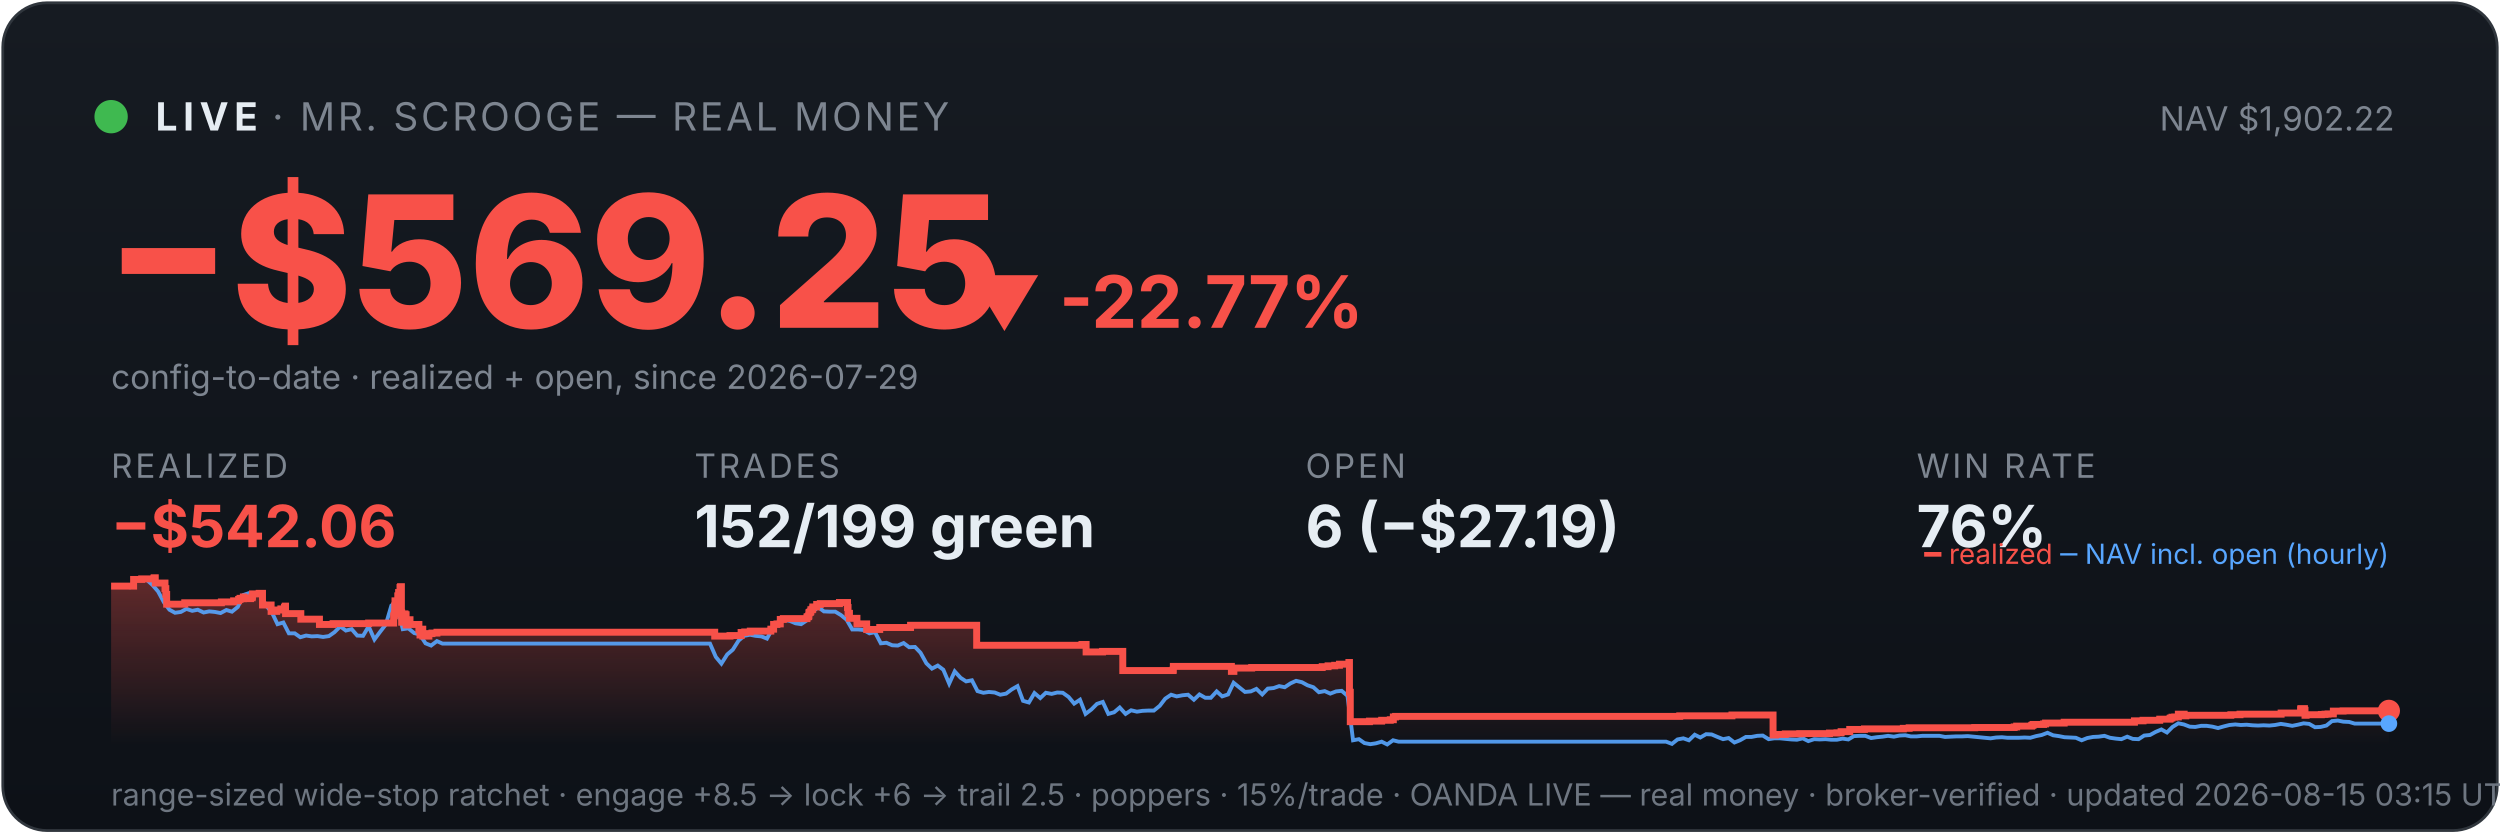
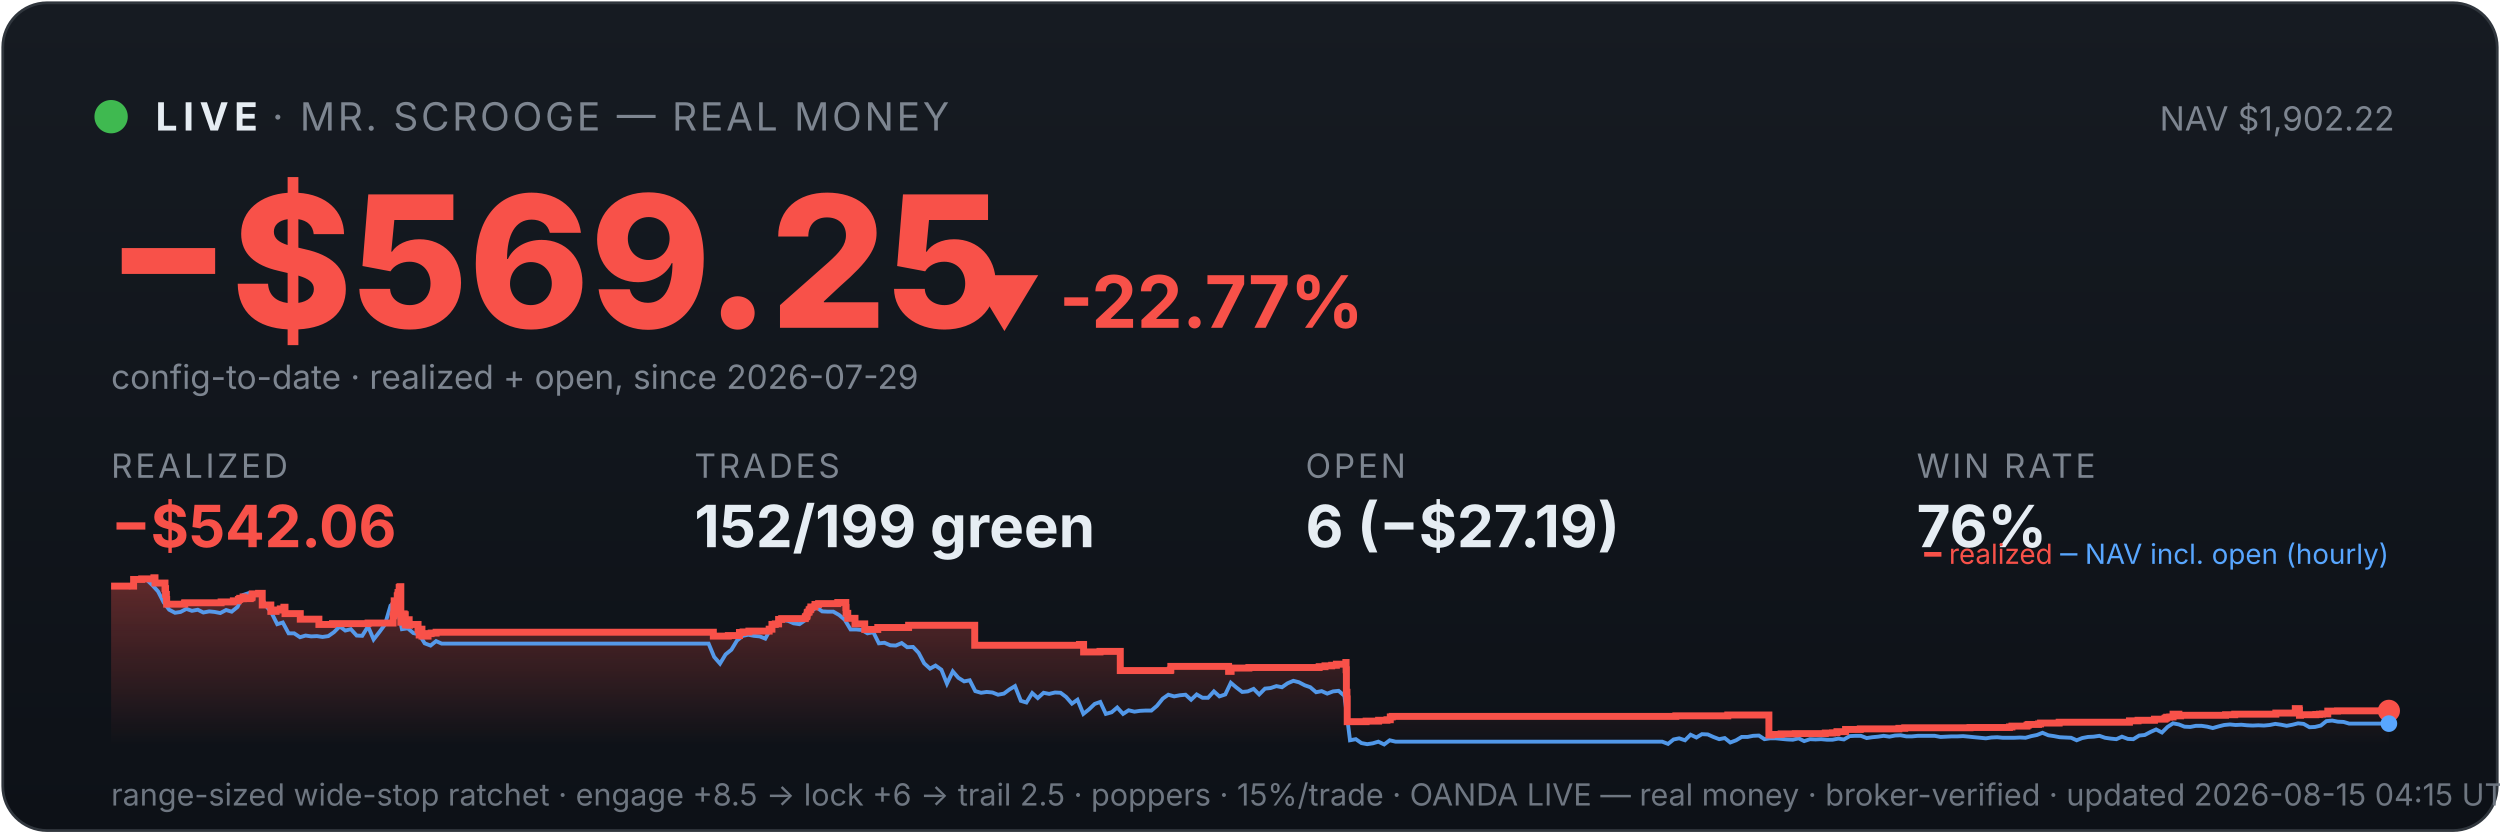
<svg xmlns="http://www.w3.org/2000/svg" viewBox="0 0 900 300" width="100%" font-family="system-ui,-apple-system,sans-serif">
  <defs>
    <linearGradient id="bg" x1="0" y1="0" x2="0" y2="1">
      <stop offset="0" stop-color="#161b22" />
      <stop offset="1" stop-color="#0d1117" />
    </linearGradient>
    <linearGradient id="fill" x1="0" y1="0" x2="0" y2="1">
      <stop offset="0" stop-color="#f85149" stop-opacity="0.35" />
      <stop offset="1" stop-color="#f85149" stop-opacity="0" />
    </linearGradient>
  </defs>
  <rect x="1" y="1" width="898" height="298" rx="16" fill="url(#bg)" stroke="#30363d" />
  <circle cx="40" cy="42" r="6" fill="#3fb950" />
  <text x="56" y="47" font-size="14" font-weight="700" fill="#e6edf3" letter-spacing="2">LIVE</text>
  <text x="98" y="47" font-size="14" fill="#7d8590" letter-spacing="1">· MR. SCROOGE — REAL MONEY</text>
  <text x="862" y="47" font-size="12" fill="#7d8590" text-anchor="end">NAV $1,902.22</text>
  <text x="38" y="118" font-size="66" font-weight="800" fill="#f85149">−$569.25</text>
  <text x="348" y="118" font-size="26" font-weight="700" fill="#f85149">▼ -22.77%</text>
  <text x="40" y="140" font-size="12" fill="#7d8590">config-to-date · realized + open, since 2026-07-29</text>
  <text x="40" y="172" font-family="system-ui,-apple-system,sans-serif" font-size="12" fill="#7d8590" letter-spacing="1">REALIZED</text>
  <text x="40" y="197" font-family="system-ui,-apple-system,sans-serif" font-size="21" font-weight="700" fill="#f85149">−$542.06</text>
  <text x="250" y="172" font-family="system-ui,-apple-system,sans-serif" font-size="12" fill="#7d8590" letter-spacing="1">TRADES</text>
  <text x="250" y="197" font-family="system-ui,-apple-system,sans-serif" font-size="21" font-weight="700" fill="#e6edf3">152/199 green</text>
  <text x="470" y="172" font-family="system-ui,-apple-system,sans-serif" font-size="12" fill="#7d8590" letter-spacing="1">OPEN</text>
  <text x="470" y="197" font-family="system-ui,-apple-system,sans-serif" font-size="21" font-weight="700" fill="#e6edf3">6 (−$27.19)</text>
  <text x="690" y="172" font-family="system-ui,-apple-system,sans-serif" font-size="12" fill="#7d8590" letter-spacing="1">WIN RATE</text>
  <text x="690" y="197" font-family="system-ui,-apple-system,sans-serif" font-size="21" font-weight="700" fill="#e6edf3">76%</text>
-   <polygon points="40,268 40.0,211.0 48.1,211.0 48.1,208.6 51.0,208.6 51.0,208.4 55.4,208.4 55.4,208.2 55.5,208.2 55.5,208.0 55.9,208.0 55.9,209.9 59.4,209.9 59.4,211.9 59.7,211.9 59.7,214.0 60.0,214.0 60.0,215.8 60.0,215.8 60.0,217.5 66.5,217.5 66.5,217.3 66.5,217.3 66.5,217.0 79.7,217.0 79.7,216.7 84.1,216.7 84.1,216.3 85.9,216.3 85.9,215.8 86.4,215.8 86.4,215.4 87.6,215.4 87.6,214.9 87.7,214.9 87.7,216.8 87.7,216.8 87.7,215.5 90.2,215.5 90.2,215.2 90.8,215.2 90.8,214.7 90.9,214.7 90.9,213.8 93.3,213.8 93.3,213.6 94.5,213.6 94.5,215.5 94.5,215.5 94.5,217.8 97.6,217.8 97.6,220.1 99.6,220.1 99.6,219.6 101.1,219.6 101.1,219.2 102.4,219.2 102.4,218.6 102.7,218.6 102.7,218.2 102.8,218.2 102.8,220.9 108.3,220.9 108.3,222.9 115.0,222.9 115.0,224.8 119.9,224.8 119.9,224.5 132.7,224.5 132.7,224.3 141.7,224.3 141.7,223.1 141.7,223.1 141.7,222.7 141.7,222.7 141.7,221.7 142.0,221.7 142.0,221.0 142.1,221.0 142.1,218.0 142.2,218.0 142.2,216.3 143.2,216.3 143.2,215.3 143.2,215.3 143.2,214.5 143.5,214.5 143.5,214.2 143.5,214.2 143.5,213.3 144.0,213.3 144.0,212.2 144.0,212.2 144.0,211.5 144.2,211.5 144.2,211.2 144.5,211.2 144.5,214.0 144.5,214.0 144.5,217.3 144.5,217.3 144.5,220.6 144.6,220.6 144.6,224.0 144.9,224.0 144.9,222.0 145.0,222.0 145.0,221.7 145.4,221.7 145.4,221.5 145.6,221.5 145.6,221.0 145.8,221.0 145.8,222.9 145.8,222.9 145.8,221.8 145.9,221.8 145.9,221.7 146.1,221.7 146.1,221.3 146.2,221.3 146.2,223.3 146.2,223.3 146.2,225.2 146.2,225.2 146.2,224.9 146.4,224.9 146.4,225.0 146.6,225.0 146.6,224.7 146.6,224.7 146.6,224.3 146.8,224.3 146.8,223.6 146.9,223.6 146.9,223.4 146.9,223.4 146.9,223.1 147.6,223.1 147.6,225.1 147.6,225.1 147.6,224.8 150.8,224.8 150.8,226.7 151.2,226.7 151.2,228.6 151.3,228.6 151.3,227.6 151.4,227.6 151.4,226.9 151.6,226.9 151.6,226.5 152.2,226.5 152.2,229.0 154.4,229.0 154.4,228.1 155.5,228.1 155.5,227.9 157.3,227.9 157.3,227.6 257.3,227.6 257.3,229.0 262.8,229.0 262.8,228.8 266.8,228.8 266.8,227.7 268.1,227.7 268.1,227.5 270.1,227.5 270.1,227.2 277.5,227.2 277.5,226.7 277.5,226.7 277.5,226.5 278.5,226.5 278.5,224.8 279.7,224.8 279.7,224.6 280.9,224.6 280.9,223.0 282.0,223.0 282.0,222.7 290.5,222.7 290.5,222.2 290.6,222.2 290.6,222.0 291.1,222.0 291.1,221.7 291.2,221.7 291.2,221.4 291.2,221.4 291.2,220.6 291.4,220.6 291.4,220.4 291.8,220.4 291.8,220.2 291.9,220.2 291.9,219.9 291.9,219.9 291.9,219.5 292.4,219.5 292.4,219.3 292.6,219.3 292.6,218.8 292.6,218.8 292.6,218.5 294.0,218.5 294.0,218.3 294.0,218.3 294.0,217.8 294.0,217.8 294.0,217.6 295.3,217.6 295.3,217.3 302.2,217.3 302.2,216.9 305.1,216.9 305.1,218.9 305.1,218.9 305.1,218.7 305.3,218.7 305.3,220.8 305.8,220.8 305.8,222.6 308.5,222.6 308.5,224.6 312.0,224.6 312.0,226.6 316.7,226.6 316.7,225.9 327.8,225.9 327.8,225.1 351.6,225.1 351.6,232.3 389.5,232.3 389.5,232.0 391.0,232.0 391.0,234.7 396.9,234.7 396.9,234.5 404.2,234.5 404.2,241.4 422.3,241.4 422.3,241.2 422.4,241.2 422.4,239.9 443.3,239.9 443.3,241.7 444.2,241.7 444.2,240.5 450.6,240.5 450.6,240.3 476.0,240.3 476.0,240.0 478.1,240.0 478.1,239.7 480.5,239.7 480.5,239.5 482.2,239.5 482.2,239.1 485.6,239.1 485.6,238.5 485.8,238.5 485.8,241.1 485.8,241.1 485.8,249.2 486.1,249.2 486.1,251.6 486.1,251.6 486.1,259.8 493.0,259.8 493.0,259.6 497.4,259.6 497.4,259.3 500.5,259.3 500.5,259.1 501.6,259.1 501.6,258.5 501.6,258.5 501.6,258.1 502.4,258.1 502.4,257.9 604.7,257.9 604.7,257.7 623.5,257.7 623.5,257.4 638.3,257.4 638.3,261.9 638.3,261.9 638.3,262.5 638.3,262.5 638.3,263.2 638.3,263.2 638.3,263.5 638.3,263.5 638.3,263.6 638.3,263.6 638.3,264.6 639.2,264.6 639.2,264.4 642.7,264.4 642.7,264.2 647.9,264.2 647.9,264.1 658.6,264.1 658.6,263.9 661.3,263.9 661.3,263.8 662.8,263.8 662.8,263.4 665.9,263.4 665.9,262.6 671.2,262.6 671.2,262.5 671.2,262.5 671.2,262.4 685.2,262.4 685.2,262.2 687.3,262.2 687.3,262.0 710.9,262.0 710.9,261.9 725.1,261.9 725.1,261.7 726.0,261.7 726.0,261.4 731.4,261.4 731.4,261.2 731.6,261.2 731.6,261.0 732.0,261.0 732.0,260.8 735.7,260.8 735.7,260.6 736.4,260.6 736.4,260.3 743.1,260.3 743.1,260.0 768.4,260.0 768.4,259.5 771.5,259.5 771.5,259.3 777.5,259.3 777.5,258.9 781.1,258.9 781.1,258.8 781.3,258.8 781.3,258.5 781.9,258.5 781.9,258.2 782.9,258.2 782.9,258.1 784.2,258.1 784.2,257.4 784.2,257.4 784.2,257.1 786.3,257.1 786.3,257.7 786.9,257.7 786.9,257.5 803.1,257.5 803.1,257.3 806.4,257.3 806.4,257.1 821.2,257.1 821.2,256.7 828.2,256.7 828.2,256.1 828.2,256.1 828.2,255.5 828.3,255.5 828.3,255.1 829.6,255.1 829.6,255.7 829.8,255.7 829.8,257.5 830.2,257.5 830.2,257.4 830.2,257.4 830.2,257.3 835.7,257.3 835.7,257.2 836.5,257.2 836.5,257.2 837.0,257.2 837.0,257.1 838.1,257.1 838.1,257.0 840.0,257.0 840.0,256.4 840.0,256.4 840.0,256.3 840.0,256.3 840.0,256.1 840.0,256.1 840.0,256.0 840.0,256.0 840.0,256.0 843.5,256.0 843.5,255.9 860.0,255.9 860.0,255.9 860,268" fill="url(#fill)" />
-   <polyline points="40.5,211.0 40.5,211.0 42.6,211.0 42.9,211.0 44.6,211.1 46.7,211.4 48.7,208.7 50.8,208.2 52.8,208.7 54.9,210.6 56.9,212.9 59.0,216.8 61.0,219.5 63.0,220.6 65.1,220.3 67.1,219.2 69.2,219.9 71.2,219.5 73.3,220.5 75.3,220.1 77.4,220.3 79.4,220.7 81.5,219.6 83.5,220.2 85.6,218.5 87.6,214.2 89.7,213.5 91.7,214.3 93.8,214.1 95.8,218.0 97.9,220.5 99.9,224.7 102.0,224.1 104.0,228.0 106.1,228.0 108.1,229.4 110.2,228.8 112.2,229.1 114.3,229.0 116.3,229.3 118.4,229.0 120.4,227.6 122.5,225.5 124.5,227.0 126.6,226.5 128.6,228.8 130.7,228.9 132.7,225.5 134.8,230.2 136.8,227.5 138.9,224.8 140.9,218.0 142.4,216.8 142.9,217.5 145.0,226.5 147.0,226.2 149.1,227.9 151.1,228.4 153.2,231.6 155.2,232.4 157.3,230.8 159.3,231.7 161.4,231.7 163.4,231.7 165.5,231.7 167.5,231.7 169.6,231.7 171.6,231.7 173.7,231.7 175.7,231.7 177.8,231.7 179.8,231.7 181.9,231.7 183.9,231.7 186.0,231.7 188.0,231.7 190.1,231.7 192.1,231.7 194.2,231.7 196.2,231.7 198.3,231.7 200.3,231.7 202.4,231.7 204.4,231.7 206.5,231.7 208.5,231.7 210.6,231.7 212.6,231.7 214.7,231.7 216.7,231.7 218.8,231.7 220.8,231.7 222.8,231.7 224.9,231.7 226.9,231.7 229.0,231.7 231.0,231.7 233.1,231.7 235.1,231.7 237.2,231.7 239.2,231.7 241.3,231.7 243.3,231.7 245.4,231.7 247.4,231.7 249.5,231.7 251.5,231.7 253.6,231.7 255.6,231.7 257.7,236.5 259.7,238.9 261.8,235.6 263.8,233.9 265.9,230.6 267.9,228.9 270.0,228.5 272.0,228.9 274.1,229.1 276.1,229.9 278.2,226.1 280.2,223.9 282.3,223.2 284.3,223.5 286.4,224.4 288.4,224.7 290.5,223.3 292.5,220.1 294.6,218.6 296.6,220.1 298.7,220.2 300.7,220.2 302.7,221.4 304.8,223.1 306.8,226.6 308.9,226.6 310.9,226.8 313.0,228.0 315.0,227.6 317.1,231.6 319.1,231.4 321.2,232.3 323.2,232.4 325.3,231.5 327.3,233.0 329.4,232.9 331.4,235.0 333.5,238.8 335.5,240.7 337.6,239.6 339.6,241.1 341.7,246.1 343.7,241.7 345.8,244.0 347.8,245.3 349.9,244.9 351.9,248.8 354.0,249.4 356.0,249.1 358.1,249.3 360.1,250.1 362.2,249.7 364.2,248.2 366.3,247.0 368.3,252.3 370.4,252.9 372.4,249.5 374.5,251.3 376.5,249.4 378.6,249.8 380.6,249.3 382.6,249.4 384.7,250.9 386.7,253.3 388.8,251.9 390.8,257.0 392.9,255.4 394.9,253.4 397.0,252.7 399.0,257.0 401.1,256.4 403.1,254.7 405.2,257.0 407.2,255.7 409.3,256.2 411.3,255.9 413.4,255.8 415.4,255.8 417.5,254.1 419.5,251.5 421.6,250.1 423.6,250.7 425.7,250.3 427.7,250.1 429.8,251.9 431.8,250.0 433.9,251.2 435.9,251.2 438.0,248.9 440.0,250.7 442.1,250.0 444.1,245.8 446.2,247.5 448.2,249.1 450.3,248.9 452.3,248.0 454.4,250.0 456.4,247.9 458.5,247.7 460.5,247.0 462.5,247.4 464.6,246.0 466.6,245.1 468.7,245.6 470.7,246.7 472.8,247.4 474.8,249.2 476.9,248.8 478.9,249.7 481.0,248.9 483.0,248.7 485.1,250.5 487.1,266.5 489.2,266.1 491.2,267.5 493.3,267.9 495.3,267.6 497.4,267.0 499.4,268.0 501.5,266.5 503.5,267.0 505.6,267.0 507.6,267.0 509.7,267.0 511.7,267.0 513.8,267.0 515.8,267.0 517.9,267.0 519.9,267.0 522.0,267.0 524.0,267.0 526.1,267.0 528.1,267.0 530.2,267.0 532.2,267.0 534.3,267.0 536.3,267.0 538.4,267.0 540.4,267.0 542.4,267.0 544.5,267.0 546.5,267.0 548.6,267.0 550.6,267.0 552.7,267.0 554.7,267.0 556.8,267.0 558.8,267.0 560.9,267.0 562.9,267.0 565.0,267.0 567.0,267.0 569.1,267.0 571.1,267.0 573.2,267.0 575.2,267.0 577.3,267.0 579.3,267.0 581.4,267.0 583.4,267.0 585.5,267.0 587.5,267.0 589.6,267.0 591.6,267.0 593.7,267.0 595.7,267.0 597.8,267.0 599.8,267.0 601.9,267.8 603.9,266.2 606.0,265.8 608.0,266.5 610.1,264.5 612.1,265.5 614.2,264.3 616.2,264.4 618.3,265.3 620.3,266.1 622.3,265.7 624.4,267.3 626.4,266.5 628.5,265.3 630.5,265.3 632.6,264.9 634.6,264.8 636.7,266.1 638.7,265.8 640.8,265.8 642.8,266.0 644.9,266.2 646.9,266.3 649.0,265.8 651.0,266.8 653.1,266.1 655.1,266.2 657.2,266.1 659.2,266.3 661.3,266.3 663.3,265.9 665.4,266.2 667.4,265.0 669.5,264.9 671.5,264.9 673.6,265.7 675.6,265.4 677.7,265.2 679.7,264.9 681.8,265.2 683.8,264.8 685.9,264.7 687.9,265.1 690.0,265.1 692.0,264.9 694.1,264.9 696.1,264.9 698.2,264.9 700.2,265.3 702.2,265.2 704.3,265.1 706.3,265.1 708.4,265.0 710.4,265.2 712.5,265.4 714.5,265.6 716.6,265.8 718.6,265.5 720.7,265.4 722.7,265.6 724.8,265.6 726.8,265.6 728.9,265.5 730.9,265.6 733.0,265.0 735.0,264.6 737.1,263.8 739.1,264.7 741.2,265.0 743.2,265.4 745.3,265.5 747.3,265.6 749.4,266.5 751.4,265.7 753.5,265.3 755.5,265.2 757.6,264.9 759.6,265.6 761.7,265.9 763.7,266.1 765.8,265.2 767.8,266.0 769.9,266.1 771.9,264.8 774.0,264.6 776.0,263.5 778.1,262.6 780.1,263.7 782.1,261.7 784.2,260.4 786.2,260.8 788.3,261.6 790.3,261.7 792.4,261.3 794.4,261.3 796.5,261.6 798.5,262.1 800.6,261.5 802.6,261.0 804.7,260.8 806.7,261.0 808.8,260.9 810.8,261.1 812.9,261.2 814.9,261.1 817.0,261.2 819.0,261.0 821.1,260.6 823.1,260.9 825.2,261.3 827.2,260.9 829.3,260.4 831.3,260.6 833.4,261.8 835.4,261.7 837.5,261.2 839.5,259.6 841.6,259.4 843.6,259.8 845.7,259.9 847.7,260.5 849.8,260.5 851.8,260.5 853.9,260.5 855.9,260.5 858.0,260.5 860.0,260.5" fill="none" stroke="#58a6ff" stroke-width="1.4" opacity="0.9" />
-   <polyline points="40.0,211.0 48.1,211.0 48.1,208.6 51.0,208.6 51.0,208.4 55.4,208.4 55.4,208.2 55.5,208.2 55.5,208.0 55.9,208.0 55.9,209.9 59.4,209.9 59.4,211.9 59.7,211.9 59.7,214.0 60.0,214.0 60.0,215.8 60.0,215.8 60.0,217.5 66.5,217.5 66.5,217.3 66.5,217.3 66.5,217.0 79.7,217.0 79.7,216.7 84.1,216.7 84.1,216.3 85.9,216.3 85.9,215.8 86.4,215.8 86.4,215.4 87.6,215.4 87.6,214.9 87.7,214.9 87.7,216.8 87.7,216.8 87.7,215.5 90.2,215.5 90.2,215.2 90.8,215.2 90.8,214.7 90.9,214.7 90.9,213.8 93.3,213.8 93.3,213.6 94.5,213.6 94.5,215.5 94.5,215.5 94.5,217.8 97.6,217.8 97.6,220.1 99.6,220.1 99.6,219.6 101.1,219.6 101.1,219.2 102.4,219.2 102.4,218.6 102.7,218.6 102.7,218.2 102.8,218.2 102.8,220.9 108.3,220.9 108.3,222.9 115.0,222.9 115.0,224.8 119.9,224.8 119.9,224.5 132.7,224.5 132.7,224.3 141.7,224.3 141.7,223.1 141.7,223.1 141.7,222.7 141.7,222.7 141.7,221.7 142.0,221.7 142.0,221.0 142.1,221.0 142.1,218.0 142.2,218.0 142.2,216.3 143.2,216.3 143.2,215.3 143.2,215.3 143.2,214.5 143.5,214.5 143.5,214.2 143.5,214.2 143.5,213.3 144.0,213.3 144.0,212.2 144.0,212.2 144.0,211.5 144.2,211.5 144.2,211.2 144.5,211.2 144.5,214.0 144.5,214.0 144.5,217.3 144.5,217.3 144.5,220.6 144.6,220.6 144.6,224.0 144.9,224.0 144.9,222.0 145.0,222.0 145.0,221.7 145.4,221.7 145.4,221.5 145.6,221.5 145.6,221.0 145.8,221.0 145.8,222.9 145.8,222.9 145.8,221.8 145.9,221.8 145.9,221.7 146.1,221.7 146.1,221.3 146.2,221.3 146.2,223.3 146.2,223.3 146.2,225.2 146.2,225.2 146.2,224.9 146.4,224.9 146.4,225.0 146.6,225.0 146.6,224.7 146.6,224.7 146.6,224.3 146.8,224.3 146.8,223.6 146.9,223.6 146.9,223.4 146.9,223.4 146.9,223.1 147.6,223.1 147.6,225.1 147.6,225.1 147.6,224.8 150.8,224.8 150.8,226.7 151.2,226.7 151.2,228.6 151.3,228.6 151.3,227.6 151.4,227.6 151.4,226.9 151.6,226.9 151.6,226.5 152.2,226.5 152.2,229.0 154.4,229.0 154.4,228.1 155.5,228.1 155.5,227.9 157.3,227.9 157.3,227.6 257.3,227.6 257.3,229.0 262.8,229.0 262.8,228.8 266.8,228.8 266.8,227.7 268.1,227.7 268.1,227.5 270.1,227.5 270.1,227.2 277.5,227.2 277.5,226.7 277.5,226.7 277.5,226.5 278.5,226.5 278.5,224.8 279.7,224.8 279.7,224.6 280.9,224.6 280.9,223.0 282.0,223.0 282.0,222.7 290.5,222.7 290.5,222.2 290.6,222.2 290.6,222.0 291.1,222.0 291.1,221.7 291.2,221.7 291.2,221.4 291.2,221.4 291.2,220.6 291.4,220.6 291.4,220.4 291.8,220.4 291.8,220.2 291.9,220.2 291.9,219.9 291.9,219.9 291.9,219.5 292.4,219.5 292.4,219.3 292.6,219.3 292.6,218.8 292.6,218.8 292.6,218.5 294.0,218.5 294.0,218.3 294.0,218.3 294.0,217.8 294.0,217.8 294.0,217.6 295.3,217.6 295.3,217.3 302.2,217.3 302.2,216.9 305.1,216.9 305.1,218.9 305.1,218.9 305.1,218.7 305.3,218.7 305.3,220.8 305.8,220.8 305.8,222.6 308.5,222.6 308.5,224.6 312.0,224.6 312.0,226.6 316.7,226.6 316.7,225.9 327.8,225.9 327.8,225.1 351.6,225.1 351.6,232.3 389.5,232.3 389.5,232.0 391.0,232.0 391.0,234.7 396.9,234.7 396.9,234.5 404.2,234.5 404.2,241.4 422.3,241.4 422.3,241.2 422.4,241.2 422.4,239.9 443.3,239.9 443.3,241.7 444.2,241.7 444.2,240.5 450.6,240.5 450.6,240.3 476.0,240.3 476.0,240.0 478.1,240.0 478.1,239.7 480.5,239.7 480.5,239.5 482.2,239.5 482.2,239.1 485.6,239.1 485.6,238.5 485.8,238.5 485.8,241.1 485.8,241.1 485.8,249.2 486.1,249.2 486.1,251.6 486.1,251.6 486.1,259.8 493.0,259.8 493.0,259.6 497.4,259.6 497.4,259.3 500.5,259.3 500.5,259.1 501.6,259.1 501.6,258.5 501.6,258.5 501.6,258.1 502.4,258.1 502.4,257.9 604.7,257.9 604.7,257.7 623.5,257.7 623.5,257.4 638.3,257.4 638.3,261.9 638.3,261.9 638.3,262.5 638.3,262.5 638.3,263.2 638.3,263.2 638.3,263.5 638.3,263.5 638.3,263.6 638.3,263.6 638.3,264.6 639.2,264.6 639.2,264.4 642.7,264.4 642.7,264.2 647.9,264.2 647.9,264.1 658.6,264.1 658.6,263.9 661.3,263.9 661.3,263.8 662.8,263.8 662.8,263.4 665.9,263.4 665.9,262.6 671.2,262.6 671.2,262.5 671.2,262.5 671.2,262.4 685.2,262.4 685.2,262.2 687.3,262.2 687.3,262.0 710.9,262.0 710.9,261.9 725.1,261.9 725.1,261.7 726.0,261.7 726.0,261.4 731.4,261.4 731.4,261.2 731.6,261.2 731.6,261.0 732.0,261.0 732.0,260.8 735.7,260.8 735.7,260.6 736.4,260.6 736.4,260.3 743.1,260.3 743.1,260.0 768.4,260.0 768.4,259.5 771.5,259.5 771.5,259.3 777.5,259.3 777.5,258.9 781.1,258.9 781.1,258.8 781.3,258.8 781.3,258.5 781.9,258.5 781.9,258.2 782.9,258.2 782.9,258.1 784.2,258.1 784.2,257.4 784.2,257.4 784.2,257.1 786.3,257.1 786.3,257.7 786.9,257.7 786.9,257.5 803.1,257.5 803.1,257.3 806.4,257.3 806.4,257.1 821.2,257.1 821.2,256.7 828.2,256.7 828.2,256.1 828.2,256.1 828.2,255.5 828.3,255.5 828.3,255.1 829.6,255.1 829.6,255.7 829.8,255.7 829.8,257.5 830.2,257.5 830.2,257.4 830.2,257.4 830.2,257.3 835.7,257.3 835.7,257.2 836.5,257.2 836.5,257.2 837.0,257.2 837.0,257.1 838.1,257.1 838.1,257.0 840.0,257.0 840.0,256.4 840.0,256.4 840.0,256.3 840.0,256.3 840.0,256.1 840.0,256.1 840.0,256.0 840.0,256.0 840.0,256.0 843.5,256.0 843.5,255.9 860.0,255.9 860.0,255.9" fill="none" stroke="#f85149" stroke-width="2.5" />
+   <polygon points="40,268 40.0,211.0 48.1,211.0 48.1,208.6 51.0,208.6 51.0,208.4 55.4,208.4 55.4,208.2 55.4,208.2 55.4,208.0 55.8,208.0 55.8,209.9 59.4,209.9 59.4,211.9 59.6,211.9 59.6,214.0 59.9,214.0 59.9,215.8 60.0,215.8 60.0,217.5 66.4,217.5 66.4,217.3 66.5,217.3 66.5,217.0 79.6,217.0 79.6,216.7 84.0,216.7 84.0,216.3 85.8,216.3 85.8,215.8 86.3,215.8 86.3,215.4 87.5,215.4 87.5,214.9 87.6,214.9 87.6,216.8 87.6,216.8 87.6,215.5 90.1,215.5 90.1,215.2 90.7,215.2 90.7,214.7 90.8,214.7 90.8,213.8 93.1,213.8 93.1,213.6 94.4,213.6 94.4,215.5 94.4,215.5 94.4,217.8 97.5,217.8 97.5,220.1 99.4,220.1 99.4,219.6 100.9,219.6 100.9,219.2 102.2,219.2 102.2,218.6 102.6,218.6 102.6,218.2 102.6,218.2 102.6,220.9 108.1,220.9 108.1,222.9 114.8,222.9 114.8,224.8 119.7,224.8 119.7,224.5 132.5,224.5 132.5,224.3 141.5,224.3 141.5,223.1 141.5,223.1 141.5,222.7 141.5,222.7 141.5,221.7 141.7,221.7 141.7,221.0 141.8,221.0 141.8,218.0 141.9,218.0 141.9,216.3 143.0,216.3 143.0,215.3 143.0,215.3 143.0,214.5 143.2,214.5 143.2,214.2 143.3,214.2 143.3,213.3 143.7,213.3 143.7,212.2 143.7,212.2 143.7,211.5 144.0,211.5 144.0,211.2 144.3,211.2 144.3,214.0 144.3,214.0 144.3,217.3 144.3,217.3 144.3,220.6 144.3,220.6 144.3,224.0 144.6,224.0 144.6,222.0 144.7,222.0 144.7,221.7 145.1,221.7 145.1,221.5 145.3,221.5 145.3,221.0 145.5,221.0 145.5,222.9 145.5,222.9 145.5,221.8 145.6,221.8 145.6,221.7 145.8,221.7 145.8,221.3 145.9,221.3 145.9,223.3 145.9,223.3 145.9,225.2 145.9,225.2 145.9,224.9 146.2,224.9 146.2,225.0 146.4,225.0 146.4,224.7 146.4,224.7 146.4,224.3 146.6,224.3 146.6,223.6 146.6,223.6 146.6,223.4 146.6,223.4 146.6,223.1 147.3,223.1 147.3,225.1 147.4,225.1 147.4,224.8 150.5,224.8 150.5,226.7 150.9,226.7 150.9,228.6 151.0,228.6 151.0,227.6 151.1,227.6 151.1,226.9 151.3,226.9 151.3,226.5 151.9,226.5 151.9,229.0 154.1,229.0 154.1,228.1 155.2,228.1 155.2,227.9 157.0,227.9 157.0,227.6 256.8,227.6 256.8,229.0 262.2,229.0 262.2,228.8 266.2,228.8 266.2,227.7 267.5,227.7 267.5,227.5 269.6,227.5 269.6,227.2 276.9,227.2 276.9,226.7 276.9,226.7 276.9,226.5 277.9,226.5 277.9,224.8 279.1,224.8 279.1,224.6 280.3,224.6 280.3,223.0 281.4,223.0 281.4,222.7 289.9,222.7 289.9,222.2 290.0,222.2 290.0,222.0 290.4,222.0 290.4,221.7 290.5,221.7 290.5,221.4 290.6,221.4 290.6,220.6 290.8,220.6 290.8,220.4 291.2,220.4 291.2,220.2 291.3,220.2 291.3,219.9 291.3,219.9 291.3,219.5 291.7,219.5 291.7,219.3 291.9,219.3 291.9,218.8 291.9,218.8 291.9,218.5 293.3,218.5 293.3,218.3 293.4,218.3 293.4,217.8 293.4,217.8 293.4,217.6 294.7,217.6 294.7,217.3 301.6,217.3 301.6,216.9 304.5,216.9 304.5,218.9 304.5,218.9 304.5,218.7 304.6,218.7 304.6,220.8 305.2,220.8 305.2,222.6 307.8,222.6 307.8,224.6 311.3,224.6 311.3,226.6 316.0,226.6 316.0,225.9 327.1,225.9 327.1,225.1 350.9,225.1 350.9,232.3 388.6,232.3 388.6,232.0 390.1,232.0 390.1,234.7 396.0,234.7 396.0,234.5 403.3,234.5 403.3,241.4 421.3,241.4 421.3,241.2 421.5,241.2 421.5,239.9 442.3,239.9 442.3,241.7 443.2,241.7 443.2,240.5 449.6,240.5 449.6,240.3 474.9,240.3 474.9,240.0 477.0,240.0 477.0,239.7 479.4,239.7 479.4,239.5 481.1,239.5 481.1,239.1 484.5,239.1 484.5,238.5 484.6,238.5 484.6,241.1 484.7,241.1 484.7,249.2 484.9,249.2 484.9,251.6 485.0,251.6 485.0,259.8 491.8,259.8 491.8,259.6 496.3,259.6 496.3,259.3 499.3,259.3 499.3,259.1 500.5,259.1 500.5,258.5 500.5,258.5 500.5,258.1 501.2,258.1 501.2,257.9 603.3,257.9 603.3,257.7 622.0,257.7 622.0,257.4 636.8,257.4 636.8,261.9 636.8,261.9 636.8,262.5 636.8,262.5 636.8,263.2 636.8,263.2 636.8,263.5 636.8,263.5 636.8,263.6 636.8,263.6 636.8,264.6 637.7,264.6 637.7,264.4 641.2,264.4 641.2,264.2 646.3,264.2 646.3,264.1 657.1,264.1 657.1,263.9 659.7,263.9 659.7,263.8 661.3,263.8 661.3,263.4 664.4,263.4 664.4,262.6 669.7,262.6 669.7,262.5 669.7,262.5 669.7,262.4 683.6,262.4 683.6,262.2 685.7,262.2 685.7,262.0 709.2,262.0 709.2,261.9 723.4,261.9 723.4,261.7 724.3,261.7 724.3,261.4 729.7,261.4 729.7,261.2 729.8,261.2 729.8,261.0 730.3,261.0 730.3,260.8 733.9,260.8 733.9,260.6 734.6,260.6 734.6,260.3 741.3,260.3 741.3,260.0 766.6,260.0 766.6,259.5 769.7,259.5 769.7,259.3 775.6,259.3 775.6,258.9 779.2,258.9 779.2,258.8 779.5,258.8 779.5,258.5 780.0,258.5 780.0,258.2 781.1,258.2 781.1,258.1 782.3,258.1 782.3,257.4 782.3,257.4 782.3,257.1 784.4,257.1 784.4,257.7 785.0,257.7 785.0,257.5 801.2,257.5 801.2,257.3 804.5,257.3 804.5,257.1 819.3,257.1 819.3,256.7 826.3,256.7 826.3,256.1 826.3,256.1 826.3,255.5 826.3,255.5 826.3,255.1 827.7,255.1 827.7,255.7 827.8,255.7 827.8,257.5 828.2,257.5 828.2,257.4 828.2,257.4 828.2,257.3 833.7,257.3 833.7,257.2 834.5,257.2 834.5,257.2 835.0,257.2 835.0,257.1 836.1,257.1 836.1,257.0 838.0,257.0 838.0,256.4 838.0,256.4 838.0,256.3 838.0,256.3 838.0,256.1 838.0,256.1 838.0,256.0 838.0,256.0 838.0,256.0 841.5,256.0 841.5,255.9 860.0,255.9 860.0,255.9 860,268" fill="url(#fill)" />
+   <polyline points="40.5,211.0 40.5,211.0 42.6,211.0 42.9,211.0 44.6,211.1 46.6,211.4 48.7,208.7 50.7,208.2 52.8,208.7 54.8,210.6 56.9,212.9 58.9,216.8 60.9,219.5 63.0,220.6 65.0,220.3 67.1,219.2 69.1,219.9 71.2,219.5 73.2,220.5 75.3,220.1 77.3,220.3 79.3,220.7 81.4,219.6 83.4,220.2 85.5,218.5 87.5,214.2 89.6,213.5 91.6,214.3 93.6,214.1 95.7,218.0 97.7,220.5 99.8,224.7 101.8,224.1 103.9,228.0 105.9,228.0 108.0,229.4 110.0,228.8 112.0,229.1 114.1,229.0 116.1,229.3 118.2,229.0 120.2,227.6 122.3,225.5 124.3,227.0 126.3,226.5 128.4,228.8 130.4,228.9 132.5,225.5 134.5,230.2 136.6,227.5 138.6,224.8 140.6,218.0 142.1,216.8 142.7,217.5 144.7,226.5 146.8,226.2 148.8,227.9 150.9,228.4 152.9,231.6 155.0,232.4 157.0,230.8 159.0,231.7 161.1,231.7 163.1,231.7 165.2,231.7 167.2,231.7 169.3,231.7 171.3,231.7 173.3,231.7 175.4,231.7 177.4,231.7 179.5,231.7 181.5,231.7 183.6,231.7 185.6,231.7 187.7,231.7 189.7,231.7 191.7,231.7 193.8,231.7 195.8,231.7 197.9,231.7 199.9,231.7 202.0,231.7 204.0,231.7 206.0,231.7 208.1,231.7 210.1,231.7 212.2,231.7 214.2,231.7 216.3,231.7 218.3,231.7 220.3,231.7 222.4,231.7 224.4,231.7 226.5,231.7 228.5,231.7 230.6,231.7 232.6,231.7 234.7,231.7 236.7,231.7 238.7,231.7 240.8,231.7 242.8,231.7 244.9,231.7 246.9,231.7 249.0,231.7 251.0,231.7 253.0,231.7 255.1,231.7 257.1,236.5 259.2,238.9 261.2,235.6 263.3,233.9 265.3,230.6 267.4,228.9 269.4,228.5 271.4,228.9 273.5,229.1 275.5,229.9 277.6,226.1 279.6,223.9 281.7,223.2 283.7,223.5 285.7,224.4 287.8,224.7 289.8,223.3 291.9,220.1 293.9,218.6 296.0,220.1 298.0,220.2 300.0,220.2 302.1,221.4 304.1,223.1 306.2,226.6 308.2,226.6 310.3,226.8 312.3,228.0 314.4,227.6 316.4,231.6 318.4,231.4 320.5,232.3 322.5,232.4 324.6,231.5 326.6,233.0 328.7,232.9 330.7,235.0 332.7,238.8 334.8,240.7 336.8,239.6 338.9,241.1 340.9,246.1 343.0,241.7 345.0,244.0 347.1,245.3 349.1,244.9 351.1,248.8 353.2,249.4 355.2,249.1 357.3,249.3 359.3,250.1 361.4,249.7 363.4,248.2 365.4,247.0 367.5,252.3 369.5,252.9 371.6,249.5 373.6,251.3 375.7,249.4 377.7,249.8 379.8,249.3 381.8,249.4 383.8,250.9 385.9,253.3 387.9,251.9 390.0,257.0 392.0,255.4 394.1,253.4 396.1,252.7 398.1,257.0 400.2,256.4 402.2,254.7 404.3,257.0 406.3,255.7 408.4,256.2 410.4,255.9 412.4,255.8 414.5,255.8 416.5,254.1 418.6,251.5 420.6,250.1 422.7,250.7 424.7,250.3 426.8,250.1 428.8,251.9 430.8,250.0 432.9,251.2 434.9,251.2 437.0,248.9 439.0,250.7 441.1,250.0 443.1,245.8 445.1,247.5 447.2,249.1 449.2,248.9 451.3,248.0 453.3,250.0 455.4,247.9 457.4,247.7 459.5,247.0 461.5,247.4 463.5,246.0 465.6,245.1 467.6,245.6 469.7,246.7 471.7,247.4 473.8,249.2 475.8,248.8 477.8,249.7 479.9,248.9 481.9,248.7 484.0,250.5 486.0,266.5 488.1,266.1 490.1,267.5 492.2,267.9 494.2,267.6 496.2,267.0 498.3,268.0 500.3,266.5 502.4,267.0 504.4,267.0 506.5,267.0 508.5,267.0 510.5,267.0 512.6,267.0 514.6,267.0 516.7,267.0 518.7,267.0 520.8,267.0 522.8,267.0 524.8,267.0 526.9,267.0 528.9,267.0 531.0,267.0 533.0,267.0 535.1,267.0 537.1,267.0 539.2,267.0 541.2,267.0 543.2,267.0 545.3,267.0 547.3,267.0 549.4,267.0 551.4,267.0 553.5,267.0 555.5,267.0 557.5,267.0 559.6,267.0 561.6,267.0 563.7,267.0 565.7,267.0 567.8,267.0 569.8,267.0 571.9,267.0 573.9,267.0 575.9,267.0 578.0,267.0 580.0,267.0 582.1,267.0 584.1,267.0 586.2,267.0 588.2,267.0 590.2,267.0 592.3,267.0 594.3,267.0 596.4,267.0 598.4,267.0 600.5,267.8 602.5,266.2 604.5,265.8 606.6,266.5 608.6,264.5 610.7,265.5 612.7,264.3 614.8,264.4 616.8,265.3 618.9,266.1 620.9,265.7 622.9,267.3 625.0,266.5 627.0,265.3 629.1,265.3 631.1,264.9 633.2,264.8 635.2,266.1 637.2,265.8 639.3,265.8 641.3,266.0 643.4,266.2 645.4,266.3 647.5,265.8 649.5,266.8 651.6,266.1 653.6,266.2 655.6,266.1 657.7,266.3 659.7,266.3 661.8,265.9 663.8,266.2 665.9,265.0 667.9,264.9 669.9,264.9 672.0,265.7 674.0,265.4 676.1,265.2 678.1,264.9 680.2,265.2 682.2,264.8 684.2,264.7 686.3,265.1 688.3,265.1 690.4,264.9 692.4,264.9 694.5,264.9 696.5,264.9 698.6,265.3 700.6,265.2 702.6,265.1 704.7,265.1 706.7,265.0 708.8,265.2 710.8,265.4 712.9,265.6 714.9,265.8 716.9,265.5 719.0,265.4 721.0,265.6 723.1,265.6 725.1,265.6 727.2,265.5 729.2,265.6 731.3,265.0 733.3,264.6 735.3,263.8 737.4,264.7 739.4,265.0 741.5,265.4 743.5,265.5 745.6,265.6 747.6,266.5 749.6,265.7 751.7,265.3 753.7,265.2 755.8,264.9 757.8,265.6 759.9,265.9 761.9,266.1 763.9,265.2 766.0,266.0 768.0,266.1 770.1,264.8 772.1,264.6 774.2,263.5 776.2,262.6 778.3,263.7 780.3,261.7 782.3,260.4 784.4,260.8 786.4,261.6 788.5,261.7 790.5,261.3 792.6,261.3 794.6,261.6 796.6,262.1 798.7,261.5 800.7,261.0 802.8,260.8 804.8,261.0 806.9,260.9 808.9,261.1 811.0,261.2 813.0,261.1 815.0,261.2 817.1,261.0 819.1,260.6 821.2,260.9 823.2,261.3 825.3,260.9 827.3,260.4 829.3,260.6 831.4,261.8 833.4,261.7 835.5,261.2 837.5,259.6 839.6,259.4 841.6,259.8 843.7,259.9 845.7,260.5 847.7,260.5 849.8,260.5 851.8,260.5 853.9,260.5 855.9,260.5 858.0,260.5 860.0,260.5" fill="none" stroke="#58a6ff" stroke-width="1.4" opacity="0.9" />
+   <polyline points="40.0,211.0 48.1,211.0 48.1,208.6 51.0,208.6 51.0,208.4 55.4,208.4 55.4,208.2 55.4,208.2 55.4,208.0 55.8,208.0 55.8,209.9 59.4,209.9 59.4,211.9 59.6,211.9 59.6,214.0 59.9,214.0 59.9,215.8 60.0,215.8 60.0,217.5 66.4,217.5 66.4,217.3 66.5,217.3 66.5,217.0 79.6,217.0 79.6,216.7 84.0,216.7 84.0,216.3 85.8,216.3 85.8,215.8 86.3,215.8 86.3,215.4 87.5,215.4 87.5,214.9 87.6,214.9 87.6,216.8 87.6,216.8 87.6,215.5 90.1,215.5 90.1,215.2 90.7,215.2 90.7,214.7 90.8,214.7 90.8,213.8 93.1,213.8 93.1,213.6 94.4,213.6 94.4,215.5 94.4,215.5 94.4,217.8 97.5,217.8 97.5,220.1 99.4,220.1 99.4,219.6 100.9,219.6 100.9,219.2 102.2,219.2 102.2,218.6 102.6,218.6 102.6,218.2 102.6,218.2 102.6,220.9 108.1,220.9 108.1,222.9 114.8,222.9 114.8,224.8 119.7,224.8 119.7,224.5 132.5,224.5 132.5,224.3 141.5,224.3 141.5,223.1 141.5,223.1 141.5,222.7 141.5,222.7 141.5,221.7 141.7,221.7 141.7,221.0 141.8,221.0 141.8,218.0 141.9,218.0 141.9,216.3 143.0,216.3 143.0,215.3 143.0,215.3 143.0,214.5 143.2,214.5 143.2,214.2 143.3,214.2 143.3,213.3 143.7,213.3 143.7,212.2 143.7,212.2 143.7,211.5 144.0,211.5 144.0,211.2 144.3,211.2 144.3,214.0 144.3,214.0 144.3,217.3 144.3,217.3 144.3,220.6 144.3,220.6 144.3,224.0 144.6,224.0 144.6,222.0 144.7,222.0 144.7,221.7 145.1,221.7 145.1,221.5 145.3,221.5 145.3,221.0 145.5,221.0 145.5,222.9 145.5,222.9 145.5,221.8 145.6,221.8 145.6,221.7 145.8,221.7 145.8,221.3 145.9,221.3 145.9,223.3 145.9,223.3 145.9,225.2 145.9,225.2 145.9,224.9 146.2,224.9 146.2,225.0 146.4,225.0 146.4,224.7 146.4,224.7 146.4,224.3 146.6,224.3 146.6,223.6 146.6,223.6 146.6,223.4 146.6,223.4 146.6,223.1 147.3,223.1 147.3,225.1 147.4,225.1 147.4,224.8 150.5,224.8 150.5,226.7 150.9,226.7 150.9,228.6 151.0,228.6 151.0,227.6 151.1,227.6 151.1,226.9 151.3,226.9 151.3,226.5 151.9,226.5 151.9,229.0 154.1,229.0 154.1,228.1 155.2,228.1 155.2,227.9 157.0,227.9 157.0,227.6 256.8,227.6 256.8,229.0 262.2,229.0 262.2,228.8 266.2,228.8 266.2,227.7 267.5,227.7 267.5,227.5 269.6,227.5 269.6,227.2 276.9,227.2 276.9,226.7 276.9,226.7 276.9,226.5 277.9,226.5 277.9,224.8 279.1,224.8 279.1,224.6 280.3,224.6 280.3,223.0 281.4,223.0 281.4,222.7 289.9,222.7 289.9,222.2 290.0,222.2 290.0,222.0 290.4,222.0 290.4,221.7 290.5,221.7 290.5,221.4 290.6,221.4 290.6,220.6 290.8,220.6 290.8,220.4 291.2,220.4 291.2,220.2 291.3,220.2 291.3,219.9 291.3,219.9 291.3,219.5 291.7,219.5 291.7,219.3 291.9,219.3 291.9,218.8 291.9,218.8 291.9,218.5 293.3,218.5 293.3,218.3 293.4,218.3 293.4,217.8 293.4,217.8 293.4,217.6 294.7,217.6 294.7,217.3 301.6,217.3 301.6,216.9 304.5,216.9 304.5,218.9 304.5,218.9 304.5,218.7 304.6,218.7 304.6,220.8 305.2,220.8 305.2,222.6 307.8,222.6 307.8,224.6 311.3,224.6 311.3,226.6 316.0,226.6 316.0,225.9 327.1,225.9 327.1,225.1 350.9,225.1 350.9,232.3 388.6,232.3 388.6,232.0 390.1,232.0 390.1,234.7 396.0,234.7 396.0,234.5 403.3,234.5 403.3,241.4 421.3,241.4 421.3,241.2 421.5,241.2 421.5,239.9 442.3,239.9 442.3,241.7 443.2,241.7 443.2,240.5 449.6,240.5 449.6,240.3 474.9,240.3 474.9,240.0 477.0,240.0 477.0,239.7 479.4,239.7 479.4,239.5 481.1,239.5 481.1,239.1 484.5,239.1 484.5,238.5 484.6,238.5 484.6,241.1 484.7,241.1 484.7,249.2 484.9,249.2 484.9,251.6 485.0,251.6 485.0,259.8 491.8,259.8 491.8,259.6 496.3,259.6 496.3,259.3 499.3,259.3 499.3,259.1 500.5,259.1 500.5,258.5 500.5,258.5 500.5,258.1 501.2,258.1 501.2,257.9 603.3,257.9 603.3,257.7 622.0,257.7 622.0,257.4 636.8,257.4 636.8,261.9 636.8,261.9 636.8,262.5 636.8,262.5 636.8,263.2 636.8,263.2 636.8,263.5 636.8,263.5 636.8,263.6 636.8,263.6 636.8,264.6 637.7,264.6 637.7,264.4 641.2,264.4 641.2,264.2 646.3,264.2 646.3,264.1 657.1,264.1 657.1,263.9 659.7,263.9 659.7,263.8 661.3,263.8 661.3,263.4 664.4,263.4 664.4,262.6 669.7,262.6 669.7,262.5 669.7,262.5 669.7,262.4 683.6,262.4 683.6,262.2 685.7,262.2 685.7,262.0 709.2,262.0 709.2,261.9 723.4,261.9 723.4,261.7 724.3,261.7 724.3,261.4 729.7,261.4 729.7,261.2 729.8,261.2 729.8,261.0 730.3,261.0 730.3,260.8 733.9,260.8 733.9,260.6 734.6,260.6 734.6,260.3 741.3,260.3 741.3,260.0 766.6,260.0 766.6,259.5 769.7,259.5 769.7,259.3 775.6,259.3 775.6,258.9 779.2,258.9 779.2,258.8 779.5,258.8 779.5,258.5 780.0,258.5 780.0,258.2 781.1,258.2 781.1,258.1 782.3,258.1 782.3,257.4 782.3,257.4 782.3,257.1 784.4,257.1 784.4,257.7 785.0,257.7 785.0,257.5 801.2,257.5 801.2,257.3 804.5,257.3 804.5,257.1 819.3,257.1 819.3,256.7 826.3,256.7 826.3,256.1 826.3,256.1 826.3,255.5 826.3,255.5 826.3,255.1 827.7,255.1 827.7,255.7 827.8,255.7 827.8,257.5 828.2,257.5 828.2,257.4 828.2,257.4 828.2,257.3 833.7,257.3 833.7,257.2 834.5,257.2 834.5,257.2 835.0,257.2 835.0,257.1 836.1,257.1 836.1,257.0 838.0,257.0 838.0,256.4 838.0,256.4 838.0,256.3 838.0,256.3 838.0,256.1 838.0,256.1 838.0,256.0 838.0,256.0 838.0,256.0 841.5,256.0 841.5,255.9 860.0,255.9 860.0,255.9" fill="none" stroke="#f85149" stroke-width="2.5" />
  <circle cx="860.0" cy="255.9" r="4" fill="#f85149" />
  <circle cx="860.0" cy="260.5" r="3" fill="#58a6ff" />
  <text x="860" y="203" font-size="10" text-anchor="end" fill="#7d8590">
    <tspan fill="#f85149">━ realized</tspan>
    <tspan fill="#58a6ff">─ NAV incl. open (hourly)</tspan>
  </text>
-   <text x="40" y="290" font-size="11" fill="#6e7681">range-sized wide-stop ratchet · engage +8.5 → lock +6 → trail 2.5 · poppers · 15%/trade · OANDA LIVE — real money · broker-verified · updated 2026-08-15 03:15 UTC</text>
+   <text x="40" y="290" font-size="11" fill="#6e7681">range-sized wide-stop ratchet · engage +8.5 → lock +6 → trail 2.5 · poppers · 15%/trade · OANDA LIVE — real money · broker-verified · updated 2026-08-15 04:15 UTC</text>
</svg>
